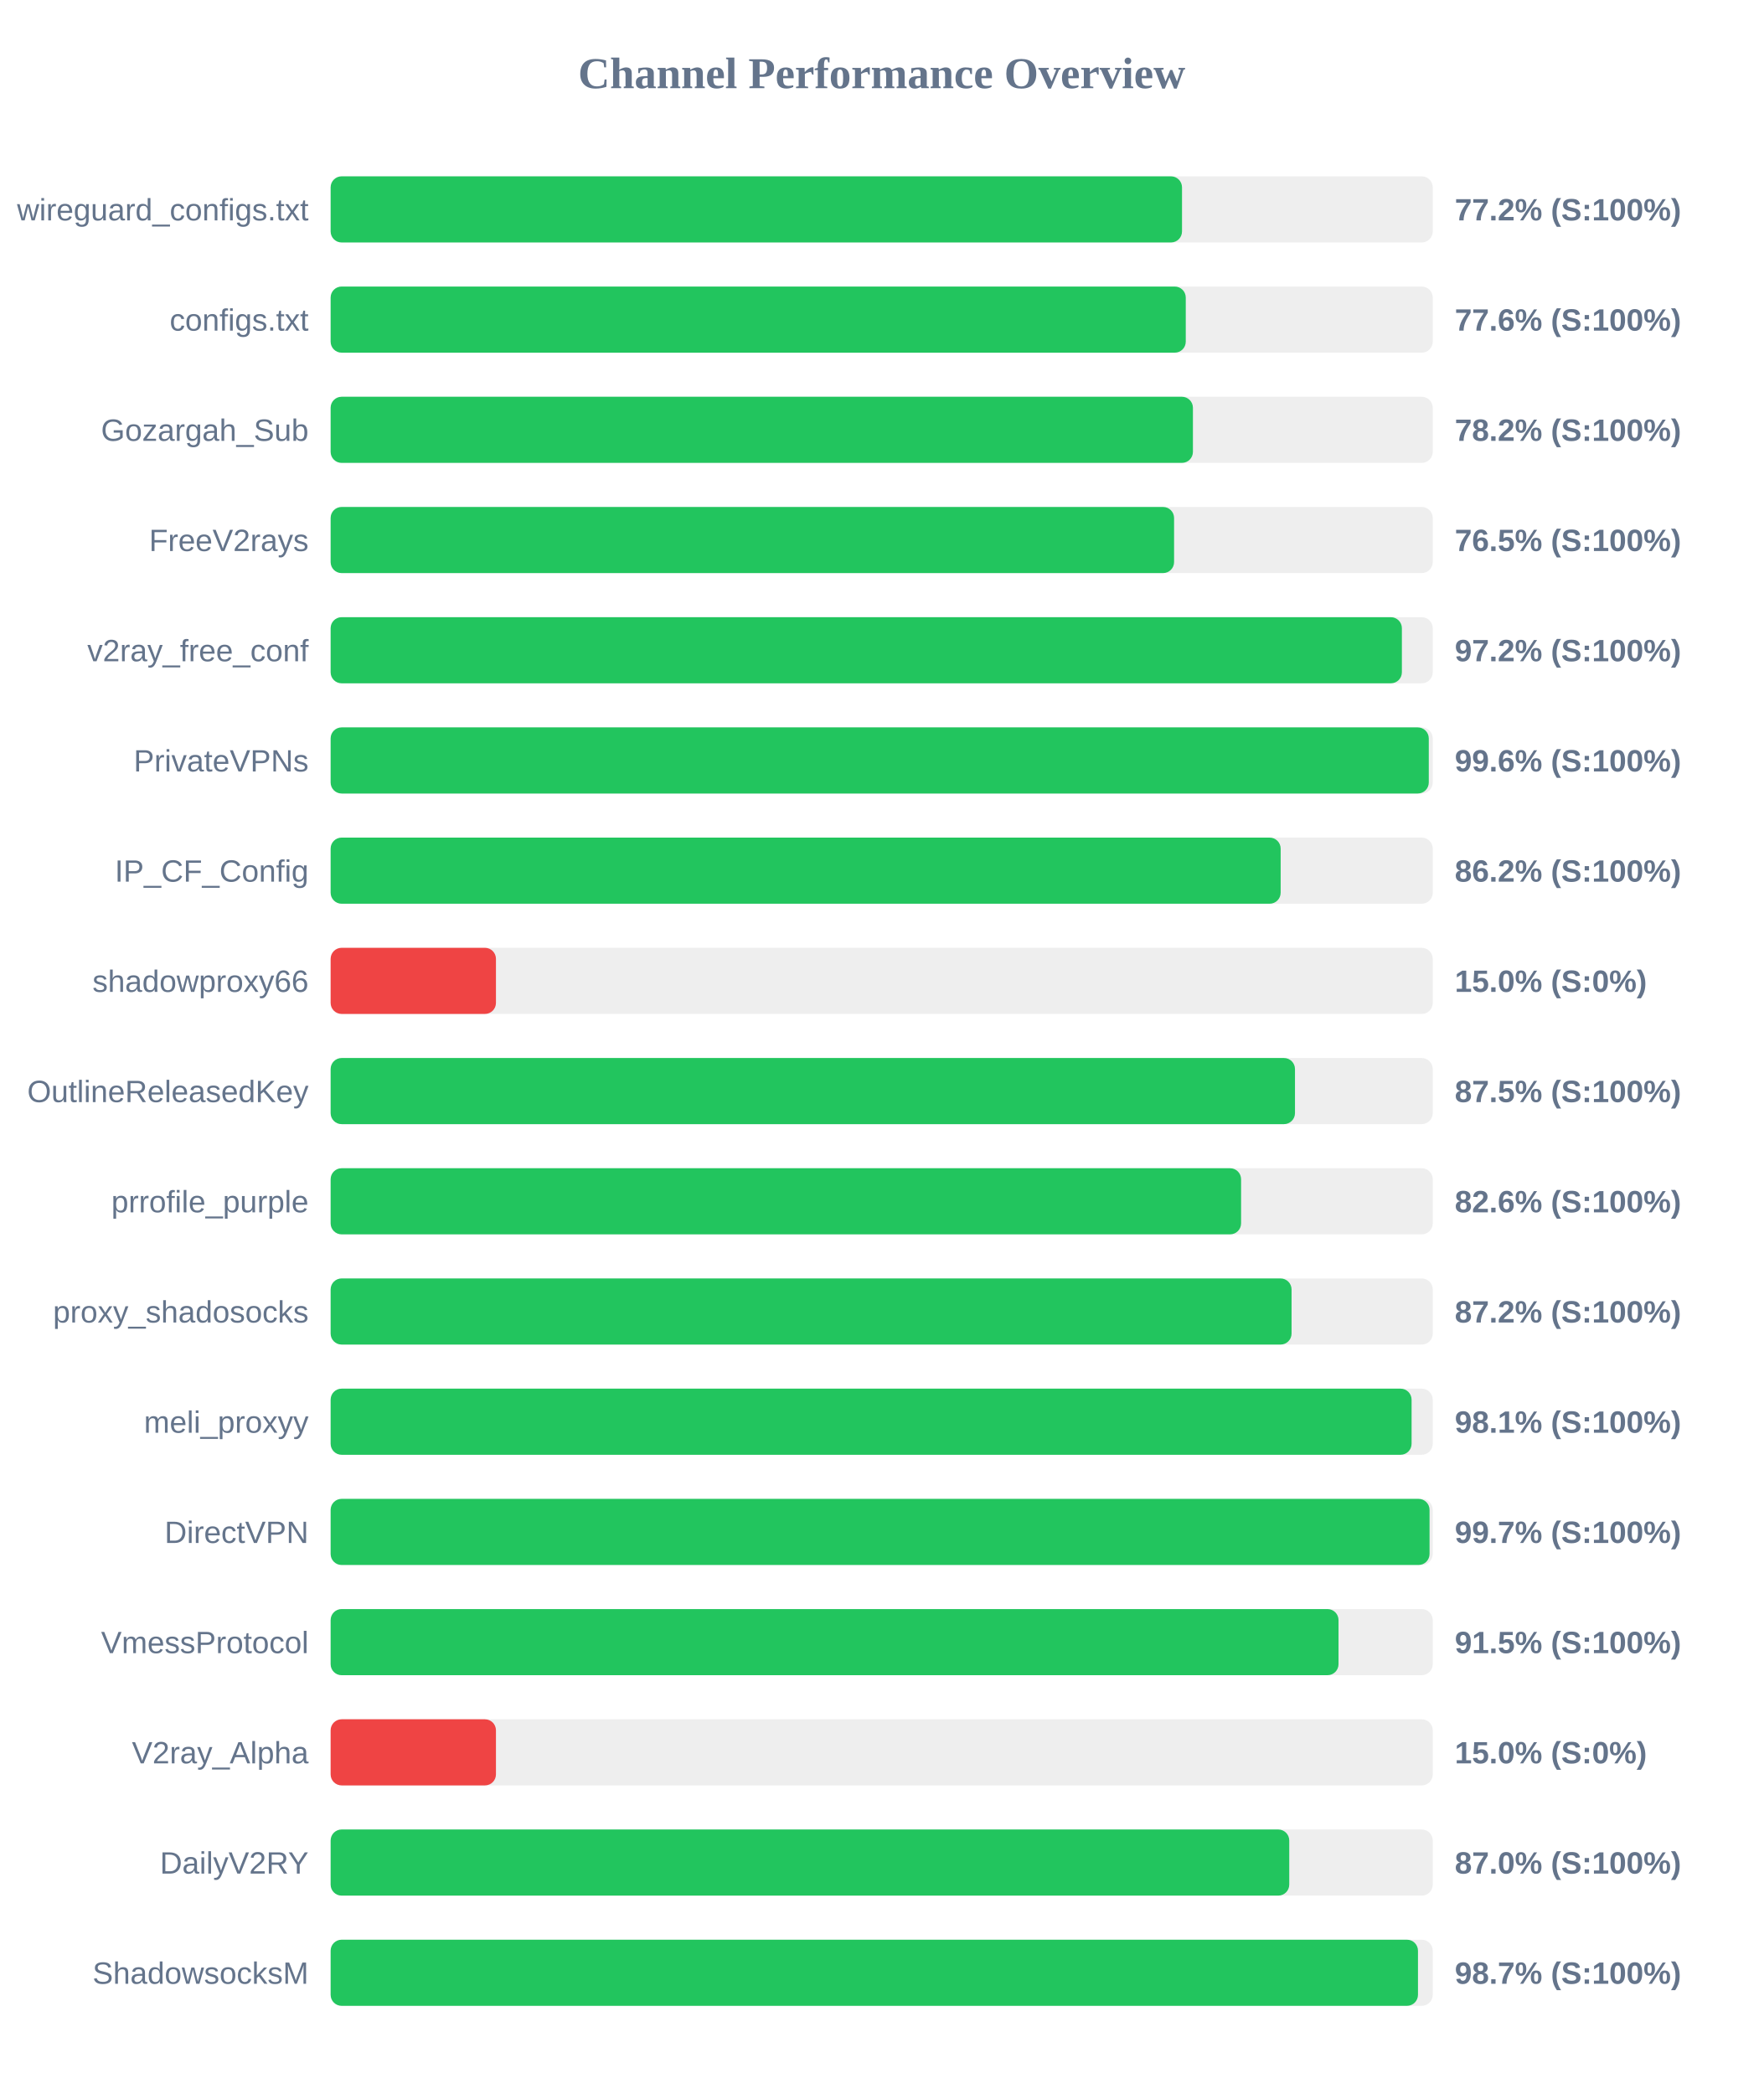
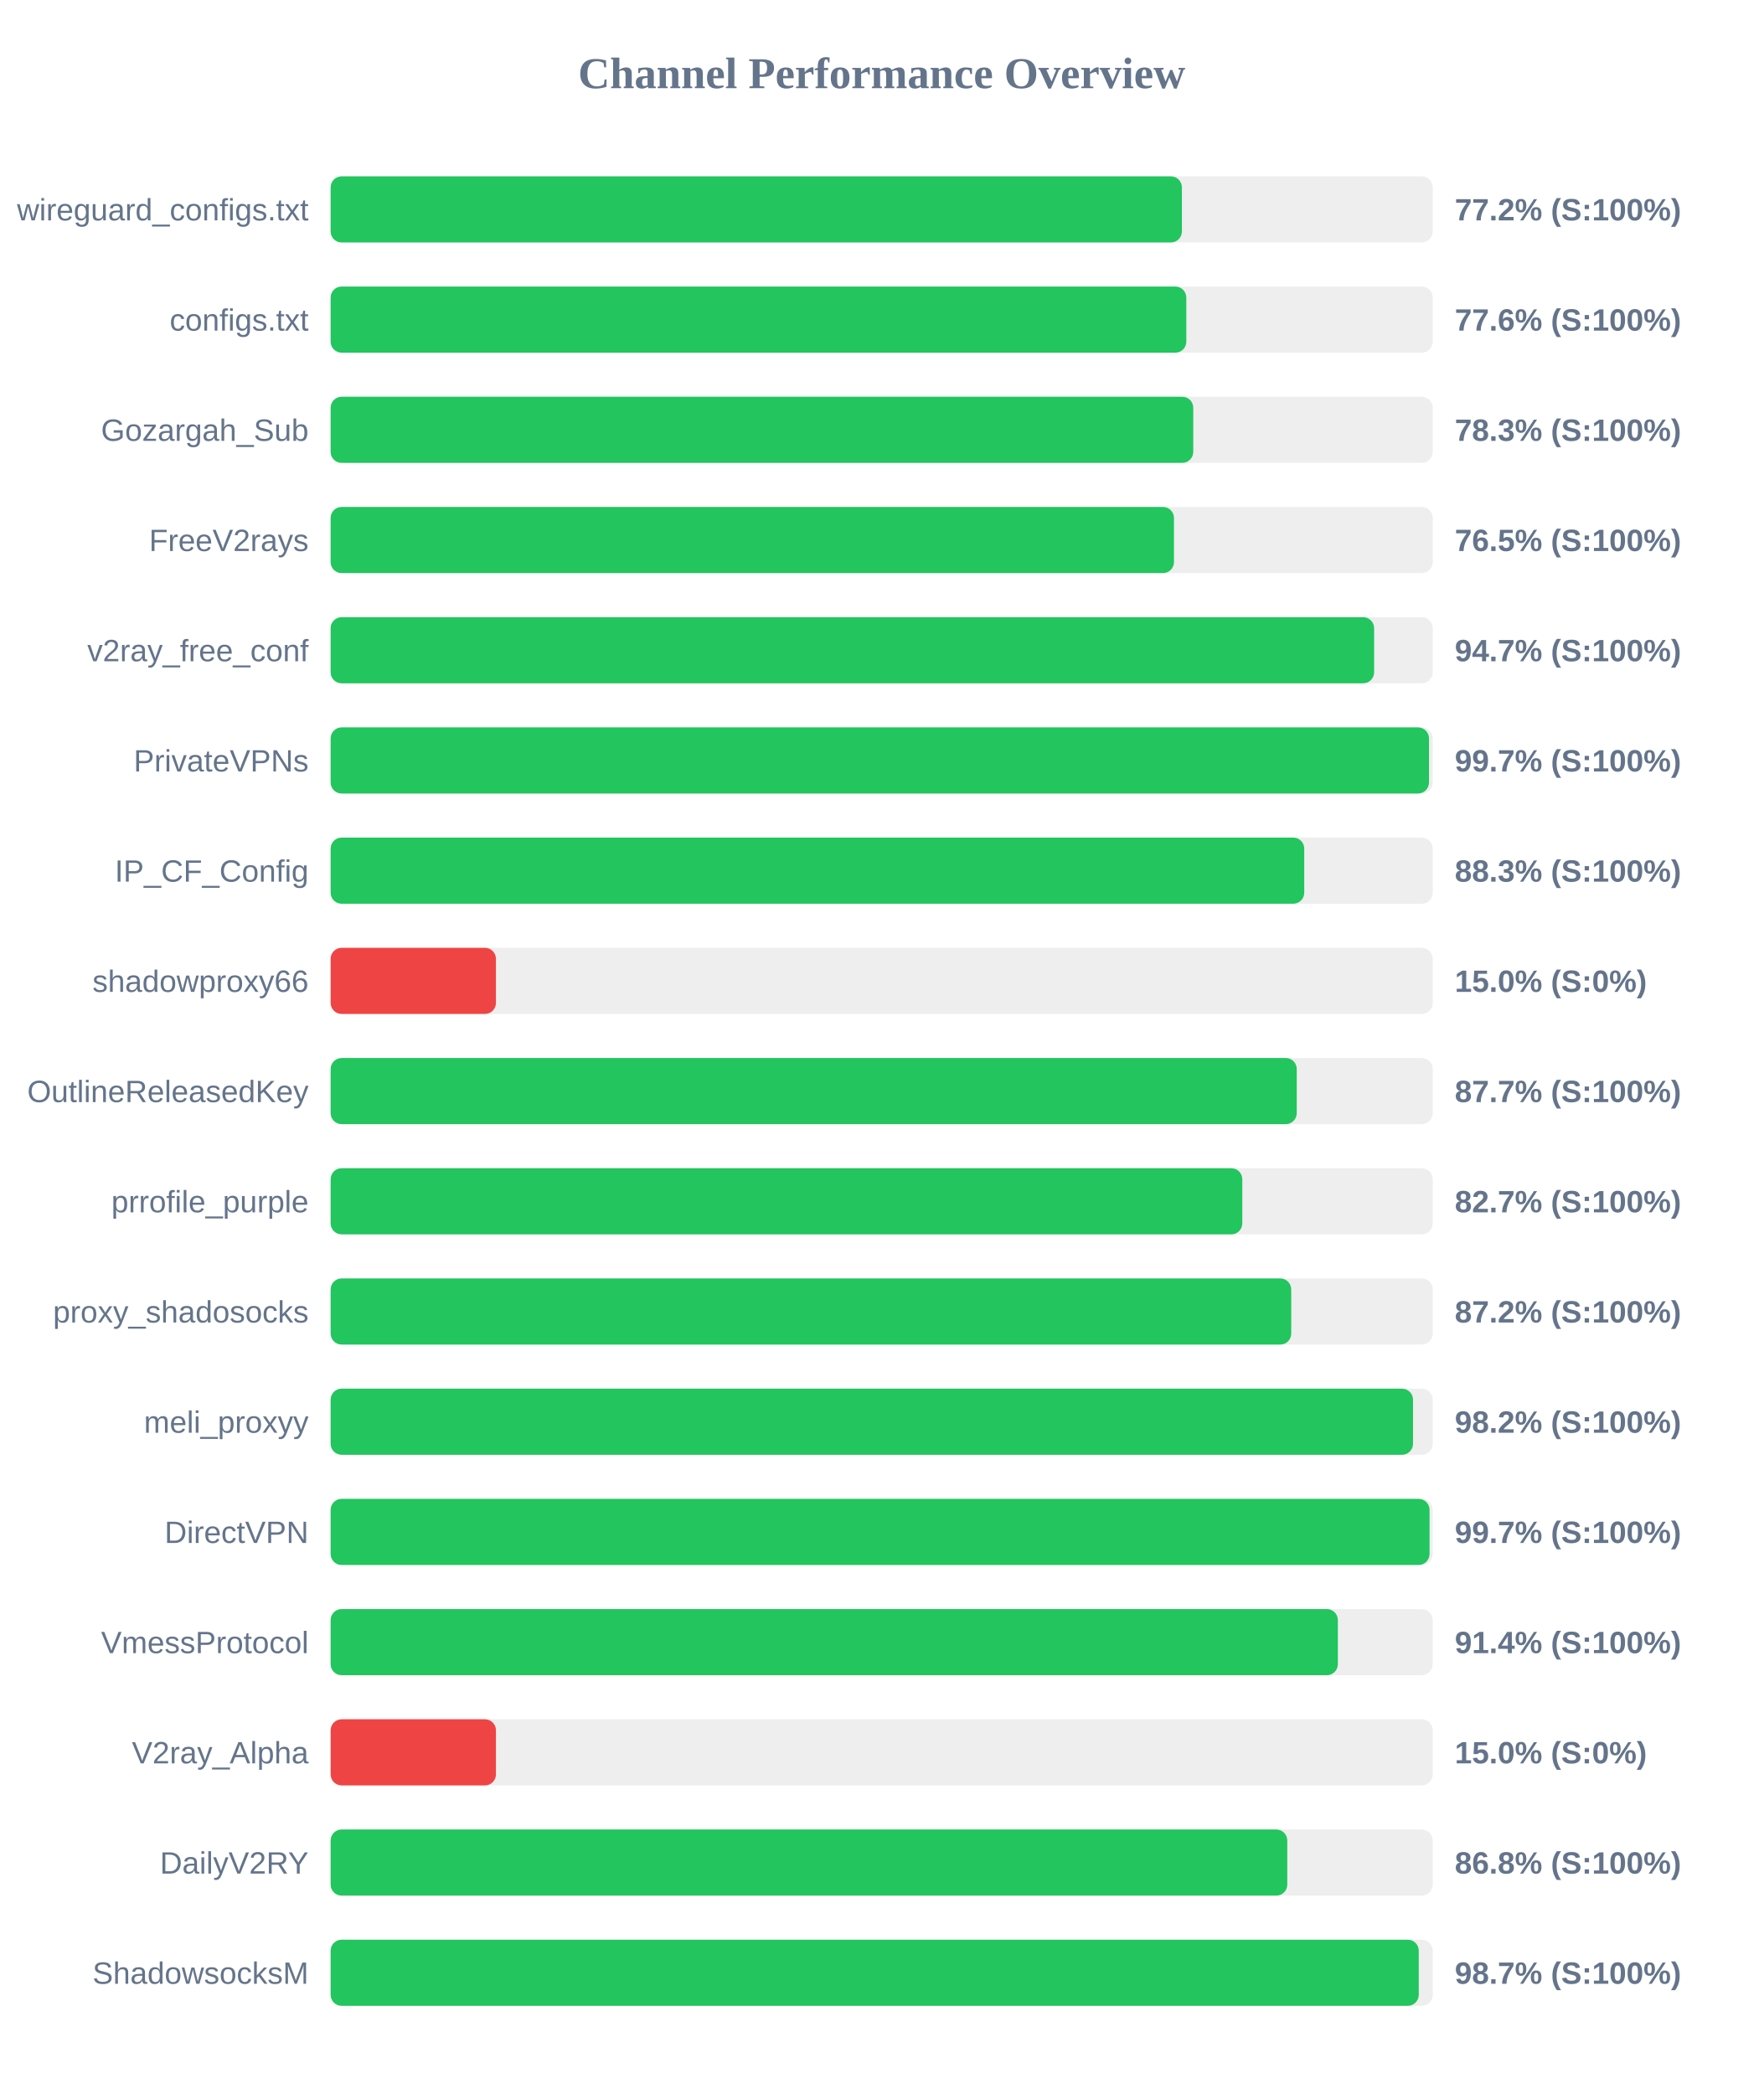
<svg xmlns="http://www.w3.org/2000/svg" width="800" height="950" version="1.1">
  <style>
        .row { font: 14px Arial; fill: #64748b; }
        .score { font: bold 14px Arial; fill: #64748b; }
    </style>
  <text x="400" y="40" text-anchor="middle" font-size="20px" font-weight="bold" fill="#64748b">Channel Performance Overview</text>
  <rect x="150" y="80" width="500" height="30" fill="#eee" rx="5" />
-   <rect x="150" y="80" width="386.25" height="30" fill="#22c55e" rx="5" />
+   <rect x="150" y="80" width="386.2" height="30" fill="#22c55e" rx="5" />
  <text x="140" y="100" text-anchor="end" class="row">wireguard_configs.txt</text>
  <text x="660" y="100" text-anchor="start" class="score">77.2% (S:100%)</text>
  <rect x="150" y="130" width="500" height="30" fill="#eee" rx="5" />
-   <rect x="150" y="130" width="387.95" height="30" fill="#22c55e" rx="5" />
+   <rect x="150" y="130" width="388.2" height="30" fill="#22c55e" rx="5" />
  <text x="140" y="150" text-anchor="end" class="row">configs.txt</text>
  <text x="660" y="150" text-anchor="start" class="score">77.6% (S:100%)</text>
  <rect x="150" y="180" width="500" height="30" fill="#eee" rx="5" />
-   <rect x="150" y="180" width="391.2" height="30" fill="#22c55e" rx="5" />
+   <rect x="150" y="180" width="391.35" height="30" fill="#22c55e" rx="5" />
  <text x="140" y="200" text-anchor="end" class="row">Gozargah_Sub</text>
-   <text x="660" y="200" text-anchor="start" class="score">78.2% (S:100%)</text>
+   <text x="660" y="200" text-anchor="start" class="score">78.3% (S:100%)</text>
  <rect x="150" y="230" width="500" height="30" fill="#eee" rx="5" />
-   <rect x="150" y="230" width="382.65" height="30" fill="#22c55e" rx="5" />
+   <rect x="150" y="230" width="382.6" height="30" fill="#22c55e" rx="5" />
  <text x="140" y="250" text-anchor="end" class="row">FreeV2rays</text>
  <text x="660" y="250" text-anchor="start" class="score">76.5% (S:100%)</text>
  <rect x="150" y="280" width="500" height="30" fill="#eee" rx="5" />
-   <rect x="150" y="280" width="486.0" height="30" fill="#22c55e" rx="5" />
+   <rect x="150" y="280" width="473.4" height="30" fill="#22c55e" rx="5" />
  <text x="140" y="300" text-anchor="end" class="row">v2ray_free_conf</text>
-   <text x="660" y="300" text-anchor="start" class="score">97.2% (S:100%)</text>
+   <text x="660" y="300" text-anchor="start" class="score">94.7% (S:100%)</text>
  <rect x="150" y="330" width="500" height="30" fill="#eee" rx="5" />
-   <rect x="150" y="330" width="498.2" height="30" fill="#22c55e" rx="5" />
+   <rect x="150" y="330" width="498.3" height="30" fill="#22c55e" rx="5" />
  <text x="140" y="350" text-anchor="end" class="row">PrivateVPNs</text>
-   <text x="660" y="350" text-anchor="start" class="score">99.6% (S:100%)</text>
+   <text x="660" y="350" text-anchor="start" class="score">99.7% (S:100%)</text>
  <rect x="150" y="380" width="500" height="30" fill="#eee" rx="5" />
-   <rect x="150" y="380" width="431.0" height="30" fill="#22c55e" rx="5" />
+   <rect x="150" y="380" width="441.7" height="30" fill="#22c55e" rx="5" />
  <text x="140" y="400" text-anchor="end" class="row">IP_CF_Config</text>
-   <text x="660" y="400" text-anchor="start" class="score">86.2% (S:100%)</text>
+   <text x="660" y="400" text-anchor="start" class="score">88.3% (S:100%)</text>
  <rect x="150" y="430" width="500" height="30" fill="#eee" rx="5" />
  <rect x="150" y="430" width="75.0" height="30" fill="#ef4444" rx="5" />
  <text x="140" y="450" text-anchor="end" class="row">shadowproxy66</text>
  <text x="660" y="450" text-anchor="start" class="score">15.0% (S:0%)</text>
  <rect x="150" y="480" width="500" height="30" fill="#eee" rx="5" />
-   <rect x="150" y="480" width="437.5" height="30" fill="#22c55e" rx="5" />
+   <rect x="150" y="480" width="438.3" height="30" fill="#22c55e" rx="5" />
  <text x="140" y="500" text-anchor="end" class="row">OutlineReleasedKey</text>
-   <text x="660" y="500" text-anchor="start" class="score">87.5% (S:100%)</text>
+   <text x="660" y="500" text-anchor="start" class="score">87.7% (S:100%)</text>
  <rect x="150" y="530" width="500" height="30" fill="#eee" rx="5" />
-   <rect x="150" y="530" width="413.05" height="30" fill="#22c55e" rx="5" />
+   <rect x="150" y="530" width="413.6" height="30" fill="#22c55e" rx="5" />
  <text x="140" y="550" text-anchor="end" class="row">prrofile_purple</text>
-   <text x="660" y="550" text-anchor="start" class="score">82.6% (S:100%)</text>
+   <text x="660" y="550" text-anchor="start" class="score">82.7% (S:100%)</text>
  <rect x="150" y="580" width="500" height="30" fill="#eee" rx="5" />
-   <rect x="150" y="580" width="435.95" height="30" fill="#22c55e" rx="5" />
+   <rect x="150" y="580" width="435.8" height="30" fill="#22c55e" rx="5" />
  <text x="140" y="600" text-anchor="end" class="row">proxy_shadosocks</text>
  <text x="660" y="600" text-anchor="start" class="score">87.2% (S:100%)</text>
  <rect x="150" y="630" width="500" height="30" fill="#eee" rx="5" />
-   <rect x="150" y="630" width="490.4" height="30" fill="#22c55e" rx="5" />
+   <rect x="150" y="630" width="491.05" height="30" fill="#22c55e" rx="5" />
  <text x="140" y="650" text-anchor="end" class="row">meli_proxyy</text>
-   <text x="660" y="650" text-anchor="start" class="score">98.1% (S:100%)</text>
+   <text x="660" y="650" text-anchor="start" class="score">98.2% (S:100%)</text>
  <rect x="150" y="680" width="500" height="30" fill="#eee" rx="5" />
  <rect x="150" y="680" width="498.55" height="30" fill="#22c55e" rx="5" />
  <text x="140" y="700" text-anchor="end" class="row">DirectVPN</text>
  <text x="660" y="700" text-anchor="start" class="score">99.7% (S:100%)</text>
  <rect x="150" y="730" width="500" height="30" fill="#eee" rx="5" />
-   <rect x="150" y="730" width="457.25" height="30" fill="#22c55e" rx="5" />
+   <rect x="150" y="730" width="456.95" height="30" fill="#22c55e" rx="5" />
  <text x="140" y="750" text-anchor="end" class="row">VmessProtocol</text>
-   <text x="660" y="750" text-anchor="start" class="score">91.5% (S:100%)</text>
+   <text x="660" y="750" text-anchor="start" class="score">91.4% (S:100%)</text>
  <rect x="150" y="780" width="500" height="30" fill="#eee" rx="5" />
  <rect x="150" y="780" width="75.0" height="30" fill="#ef4444" rx="5" />
  <text x="140" y="800" text-anchor="end" class="row">V2ray_Alpha</text>
  <text x="660" y="800" text-anchor="start" class="score">15.0% (S:0%)</text>
  <rect x="150" y="830" width="500" height="30" fill="#eee" rx="5" />
-   <rect x="150" y="830" width="434.9" height="30" fill="#22c55e" rx="5" />
+   <rect x="150" y="830" width="434.0" height="30" fill="#22c55e" rx="5" />
  <text x="140" y="850" text-anchor="end" class="row">DailyV2RY</text>
-   <text x="660" y="850" text-anchor="start" class="score">87.0% (S:100%)</text>
+   <text x="660" y="850" text-anchor="start" class="score">86.8% (S:100%)</text>
  <rect x="150" y="880" width="500" height="30" fill="#eee" rx="5" />
-   <rect x="150" y="880" width="493.3" height="30" fill="#22c55e" rx="5" />
+   <rect x="150" y="880" width="493.65" height="30" fill="#22c55e" rx="5" />
  <text x="140" y="900" text-anchor="end" class="row">ShadowsocksM</text>
  <text x="660" y="900" text-anchor="start" class="score">98.7% (S:100%)</text>
</svg>
